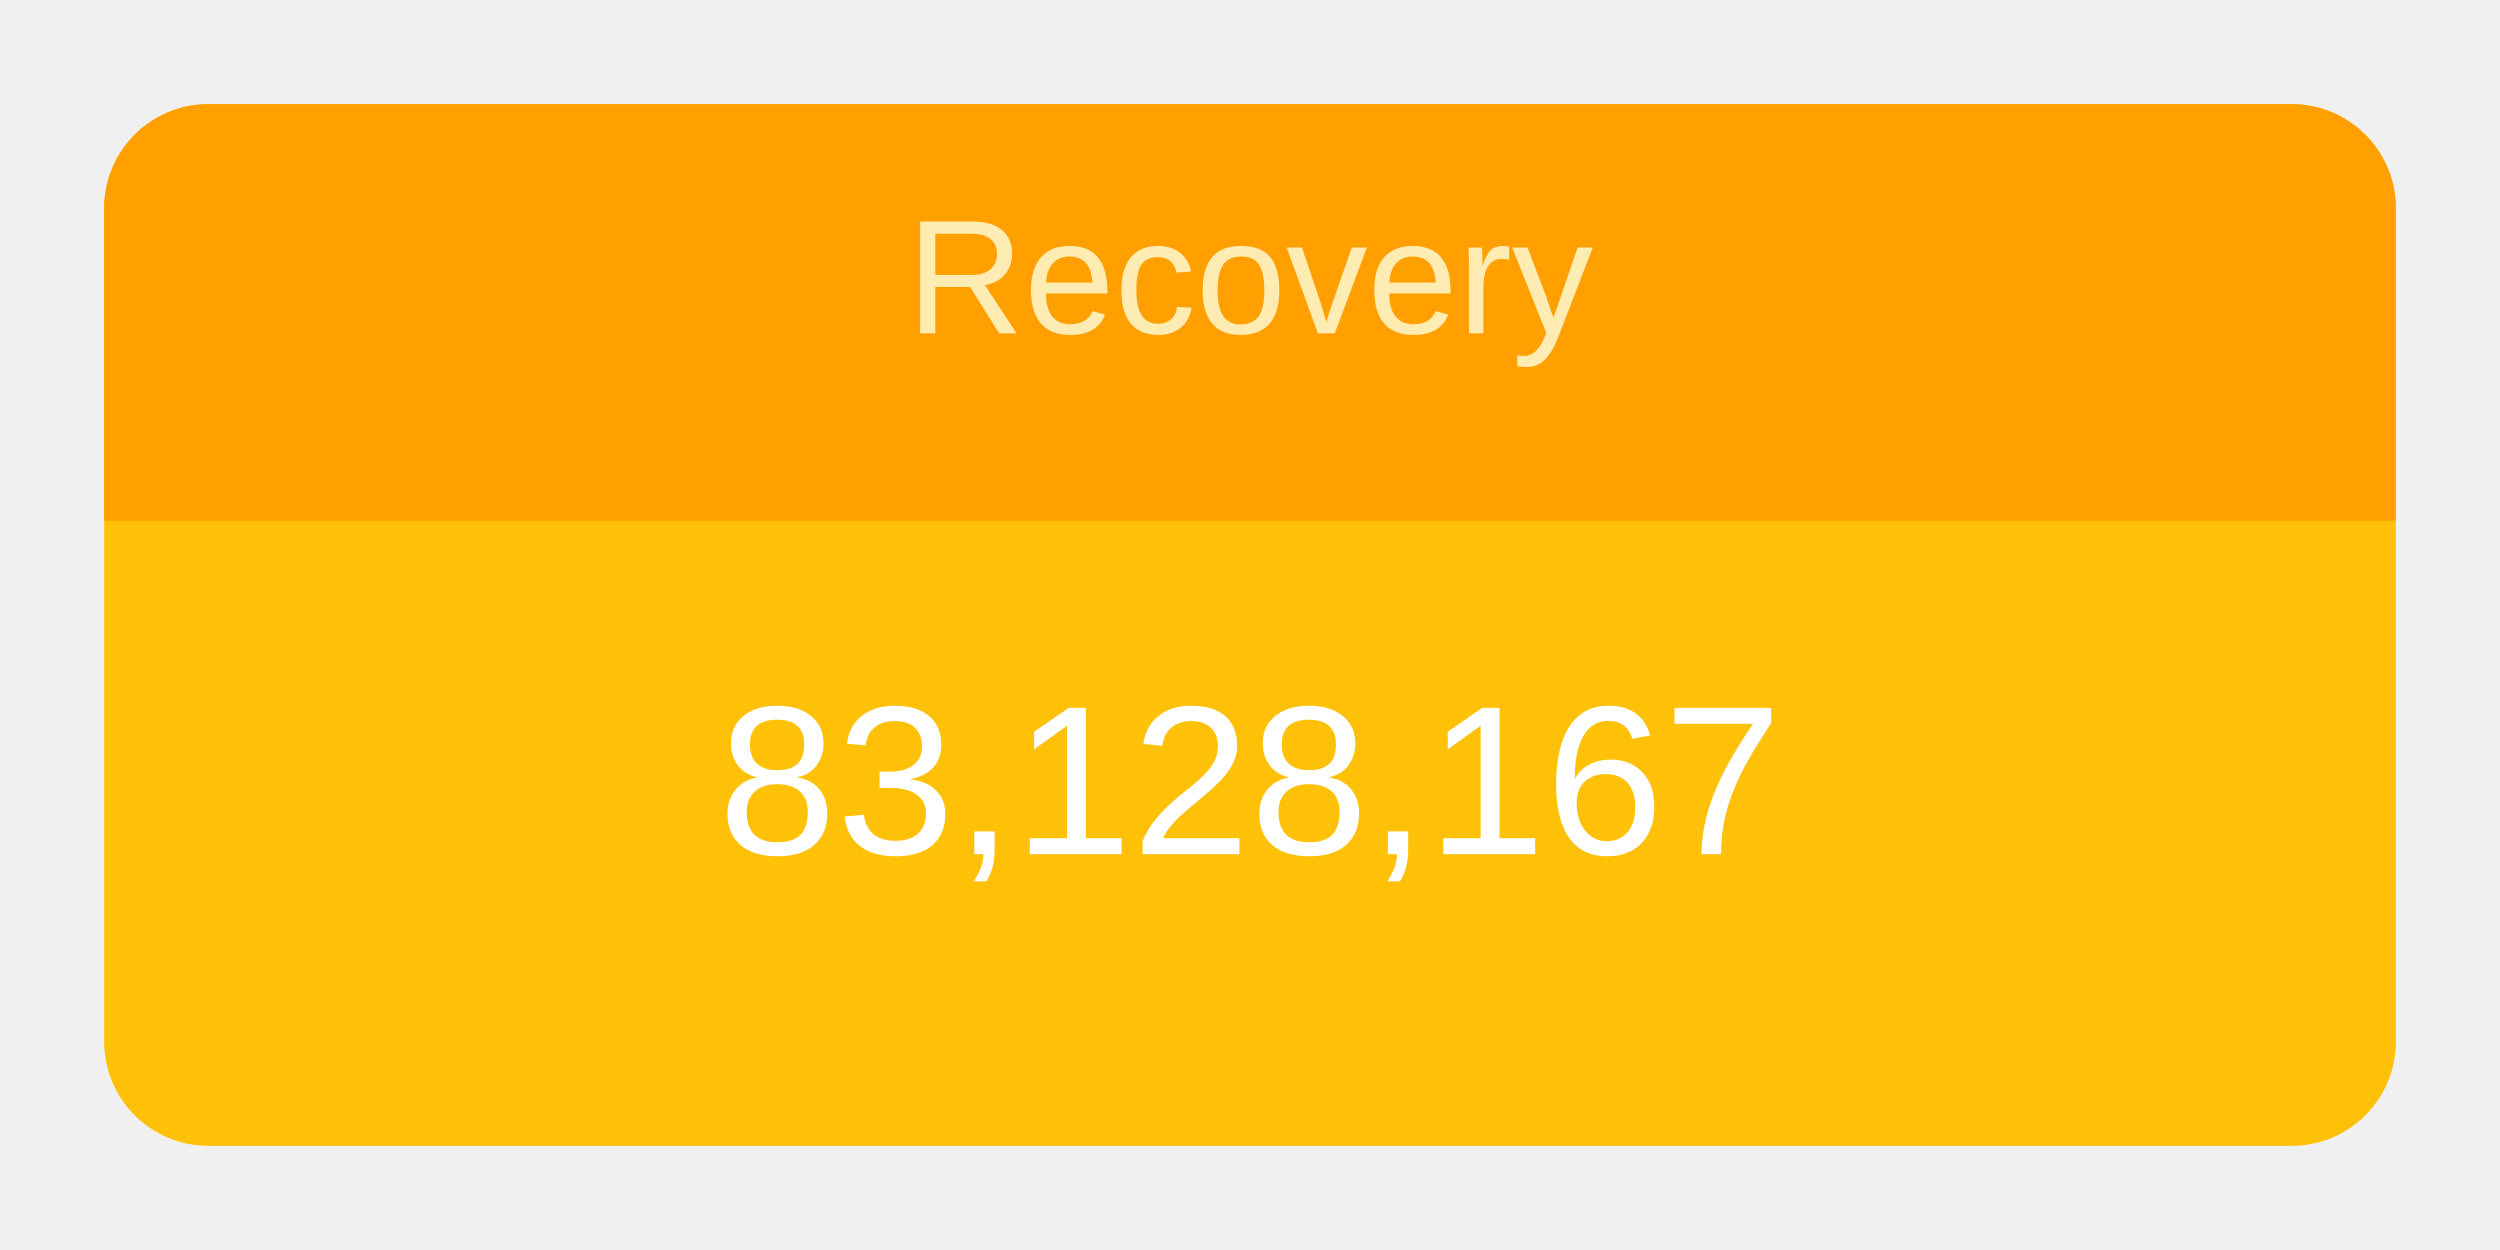
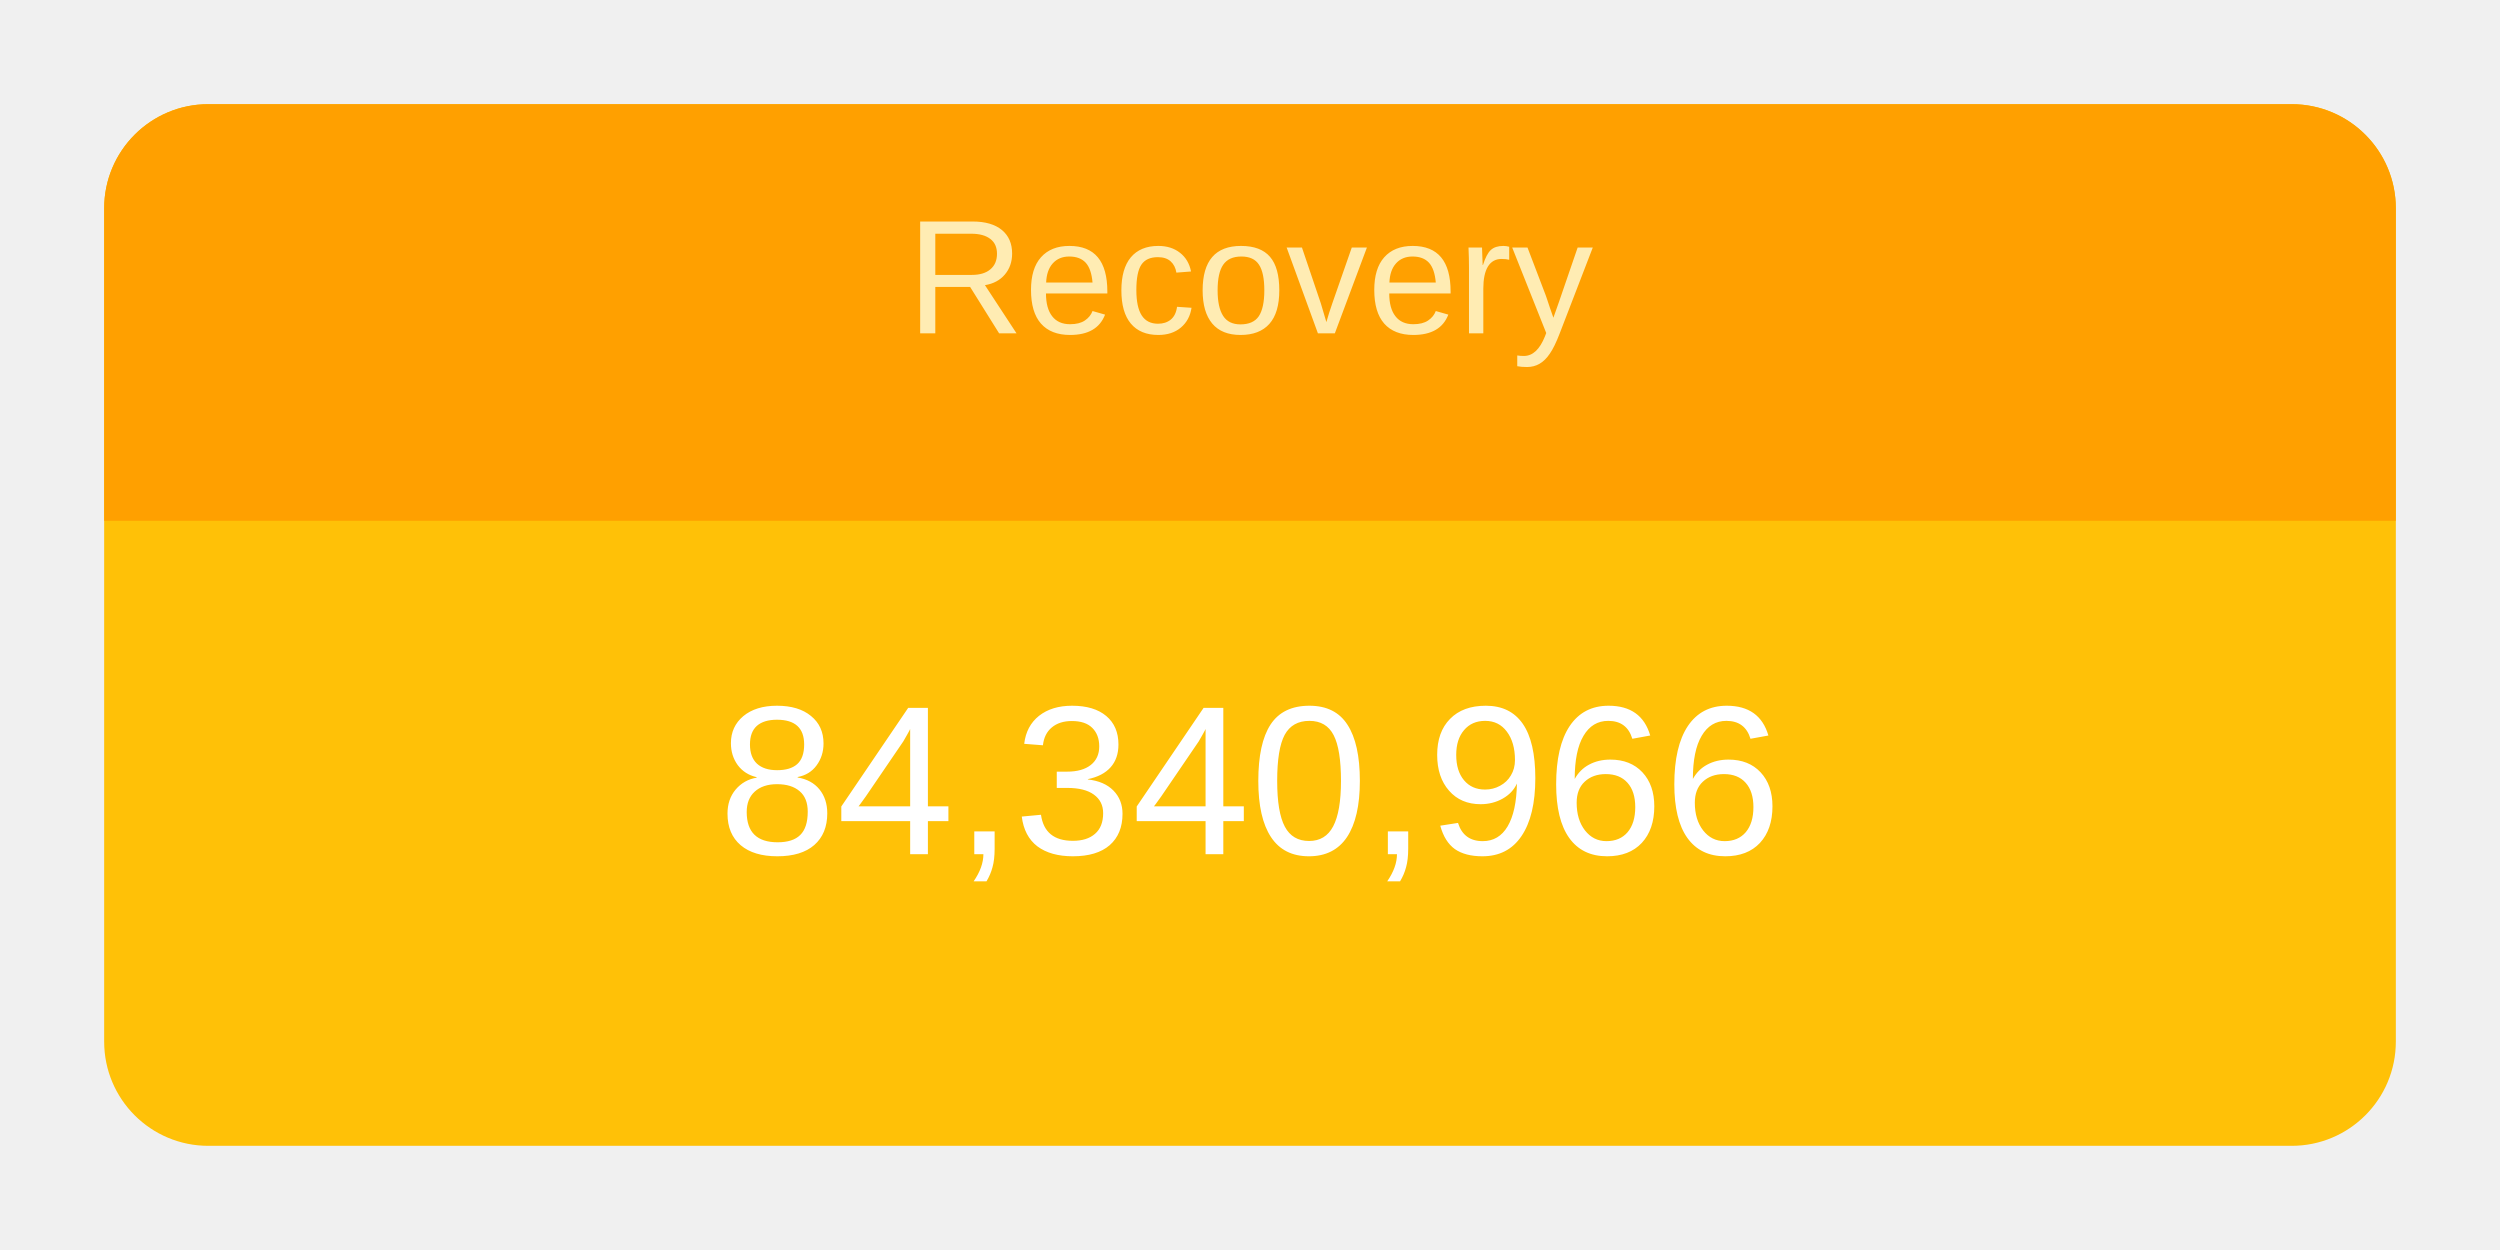
<svg xmlns="http://www.w3.org/2000/svg" height="120" viewBox="" width="240">
  <g transform="translate(10,10)">
    <rect rx="10" ry="10" width="220" height="100" style="fill: #ffc107; stroke-width: 5;" />
    <svg width="220" height="100">
      <text x="50%" y="72%" alignment-baseline="middle" text-anchor="middle" fill="white" font-size="1.7em" font-family="Arial, Helvetica, sans-serif">
-         83,128,167
+         84,340,966
      </text>
    </svg>
    <path fill="#FFA000" d=" M 210 0              a 10 10 0 0 1 10 10              v 30             h-220             v-30             a 10 10 0 0 1 10 -10" />
    <svg width="220" height="40">
      <text x="50%" y="55%" alignment-baseline="middle" text-anchor="middle" fill="#FFECB3" font-size="1.3em" font-family="Arial, Helvetica, sans-serif">
        Recovery
      </text>
    </svg>
  </g>
</svg>
